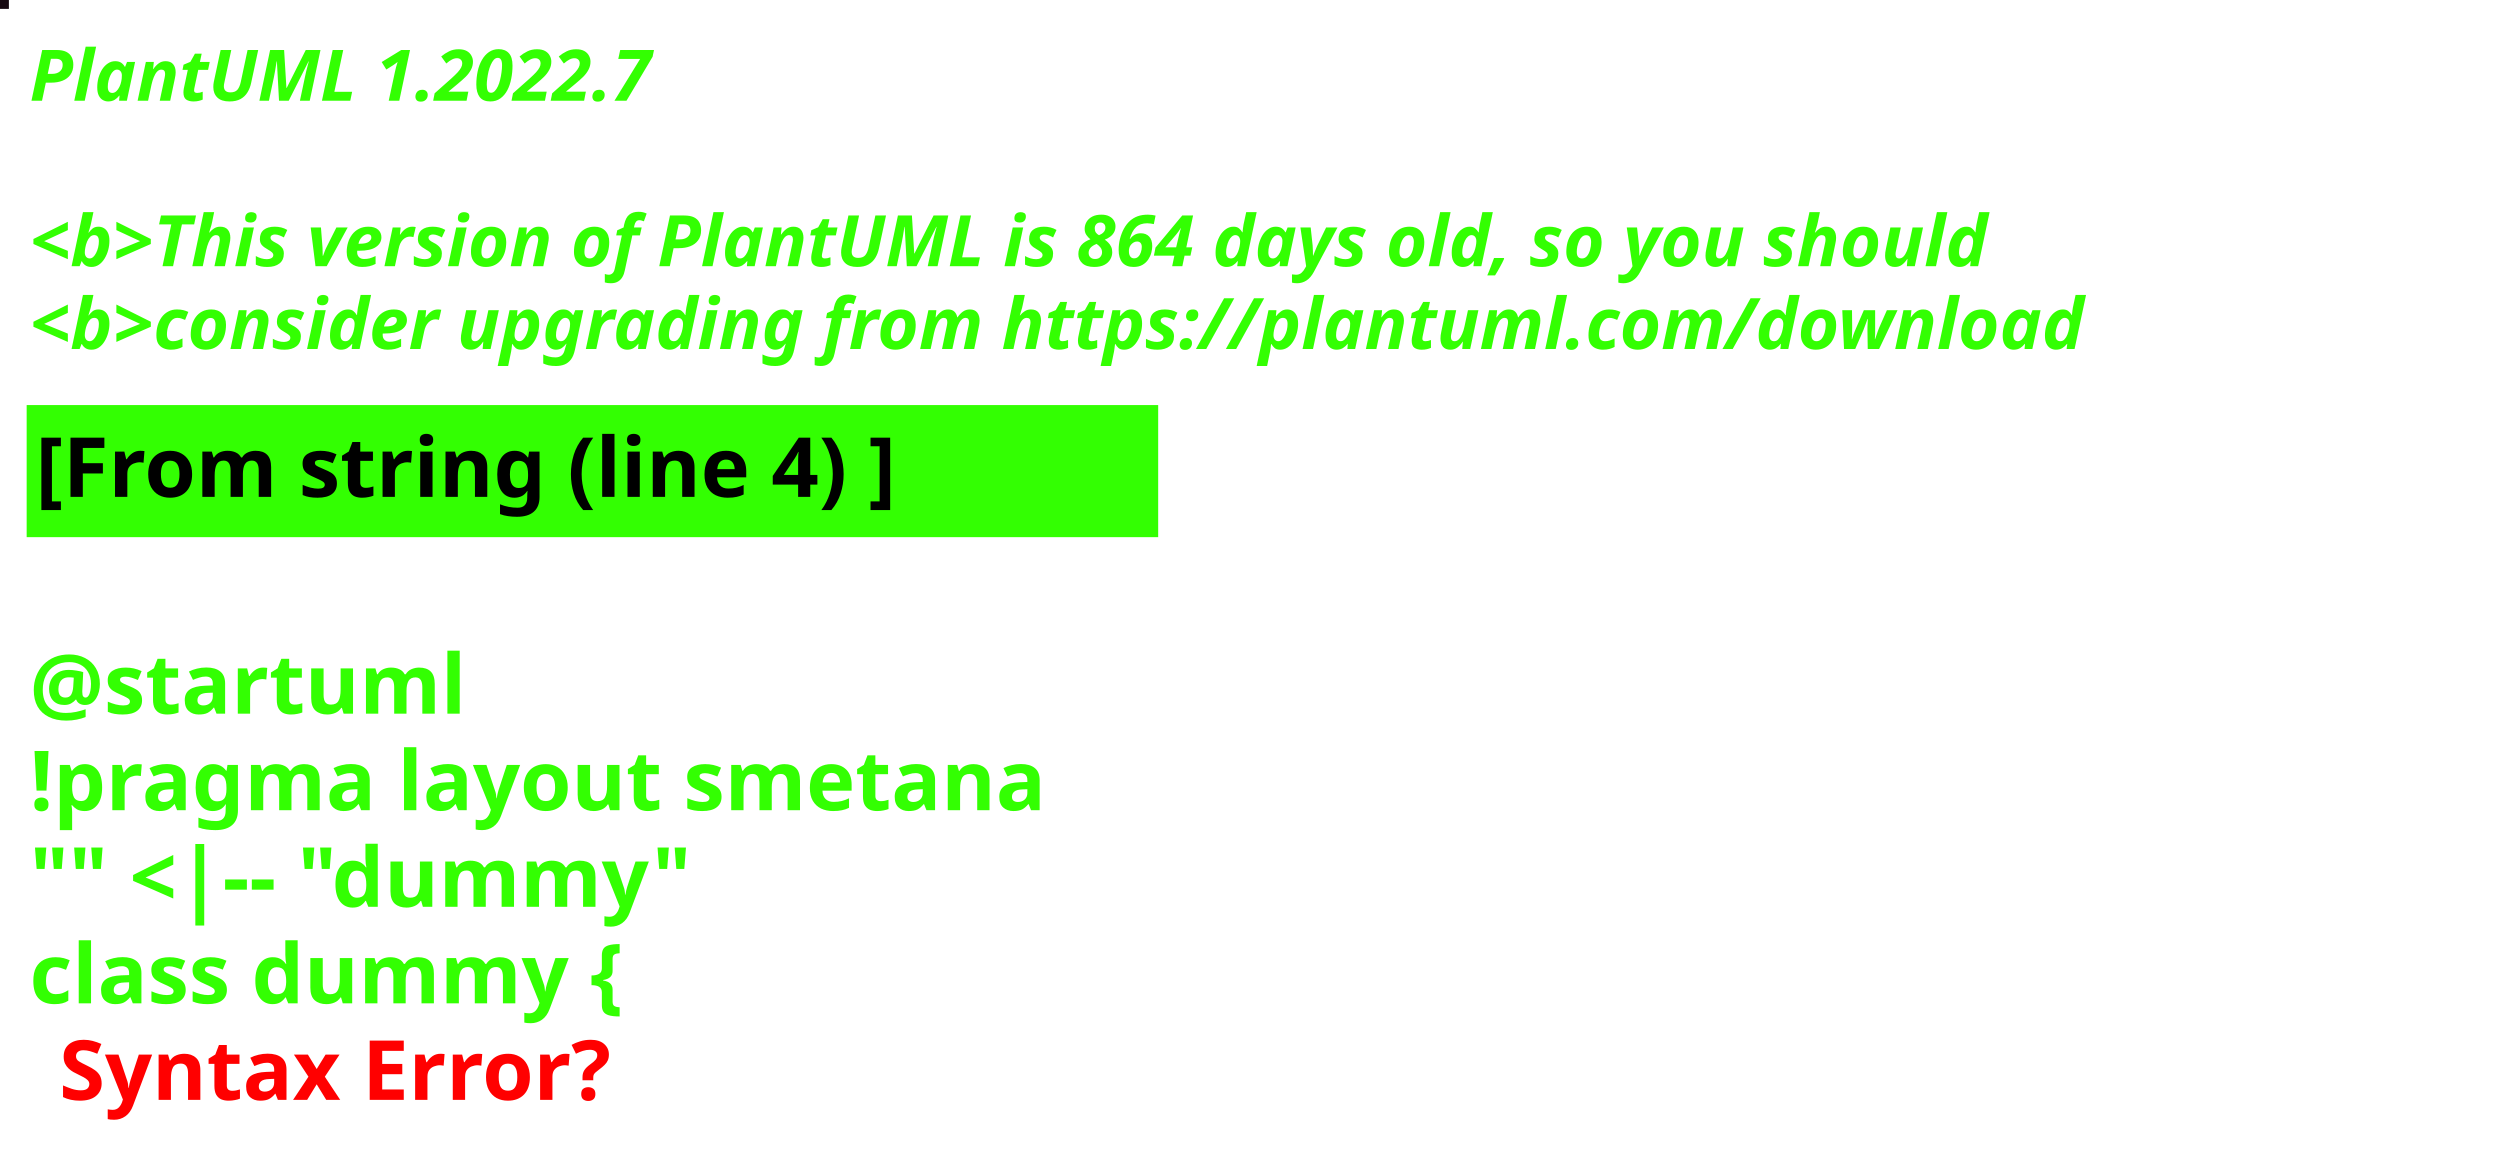
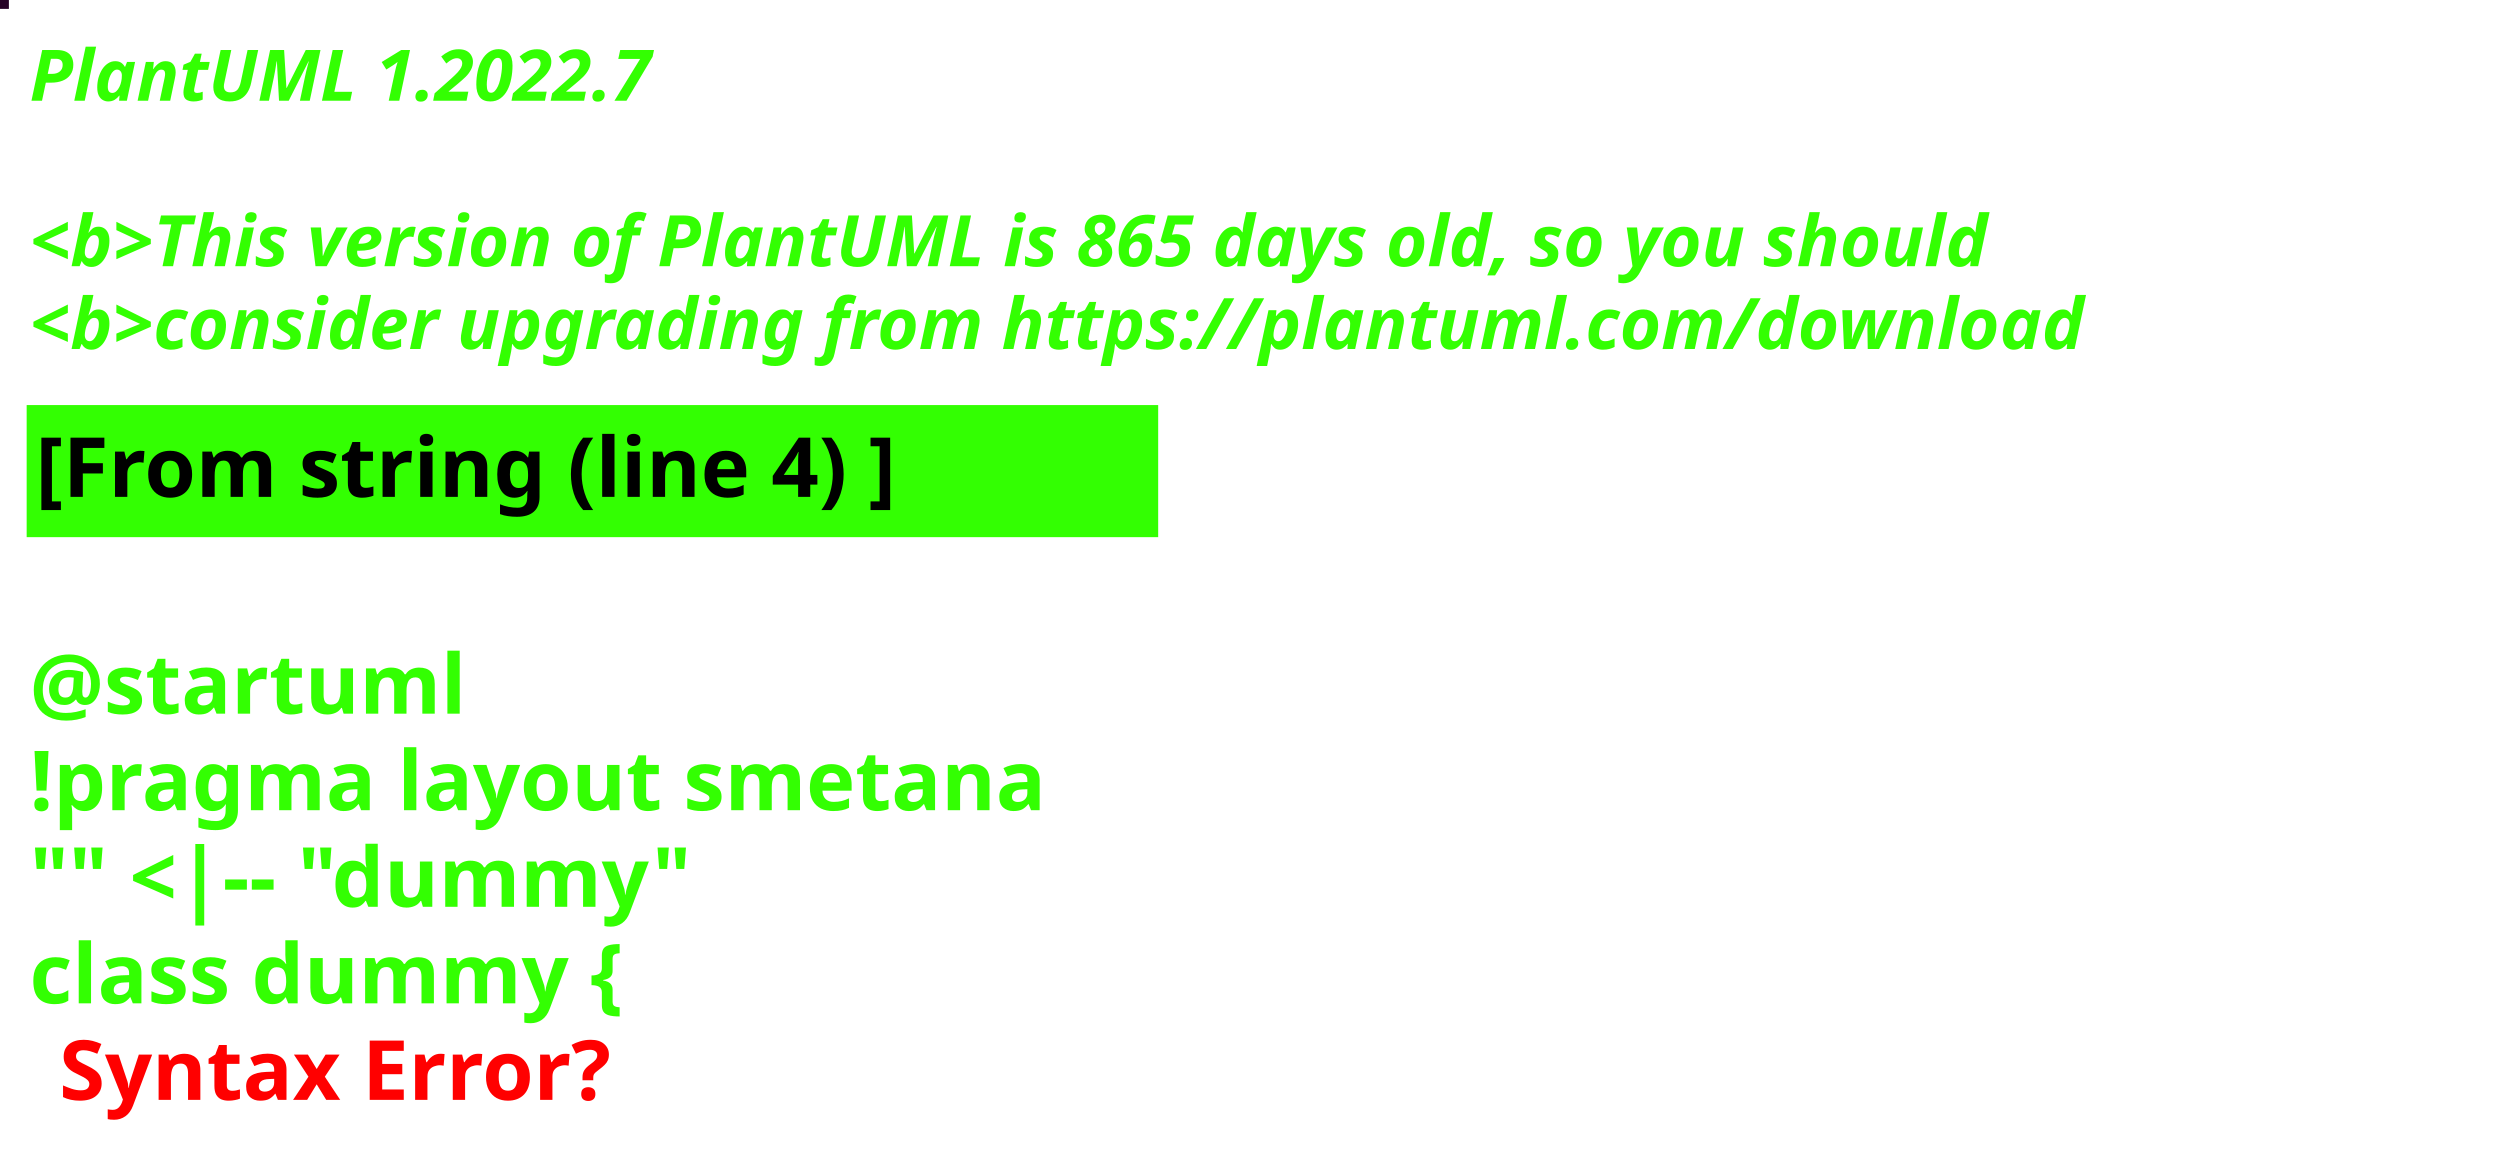
<svg xmlns="http://www.w3.org/2000/svg" contentStyleType="text/css" height="194px" preserveAspectRatio="none" style="width:422px;height:194px;background:#000000;" version="1.1" viewBox="0 0 422 194" width="422px" zoomAndPan="magnify">
  <defs />
  <g>
-     <rect fill="#170912" height="1" style="stroke:#170912;stroke-width:1.0;" width="1" x="0" y="0" />
+     <rect fill="#260226" height="1" style="stroke:#260226;stroke-width:1.0;" width="1" x="0" y="0" />
    <text fill="#33FF02" font-family="sans-serif" font-size="12" font-style="italic" font-weight="bold" lengthAdjust="spacing" textLength="127" x="5" y="17">PlantUML 1.2022.7</text>
    <text fill="#33FF02" font-family="sans-serif" font-size="12" font-style="italic" font-weight="bold" lengthAdjust="spacing" textLength="4" x="5" y="30.969"> </text>
-     <text fill="#33FF02" font-family="sans-serif" font-size="12" font-style="italic" font-weight="bold" lengthAdjust="spacing" textLength="399" x="5" y="44.938">&lt;b&gt;This version of PlantUML is 864 days old, so you should</text>
+     <text fill="#33FF02" font-family="sans-serif" font-size="12" font-style="italic" font-weight="bold" lengthAdjust="spacing" textLength="399" x="5" y="44.938">&lt;b&gt;This version of PlantUML is 865 days old, so you should</text>
    <text fill="#33FF02" font-family="sans-serif" font-size="12" font-style="italic" font-weight="bold" lengthAdjust="spacing" textLength="408" x="5" y="58.906">&lt;b&gt;consider upgrading from https://plantuml.com/download</text>
    <rect fill="#33FF02" height="21.297" style="stroke:#33FF02;stroke-width:1.0;" width="190" x="5" y="68.875" />
    <text fill="#000000" font-family="sans-serif" font-size="14" font-weight="bold" lengthAdjust="spacing" textLength="168" x="6" y="83.875">[From string (line 4) ]</text>
    <text fill="#33FF02" font-family="sans-serif" font-size="14" font-weight="bold" lengthAdjust="spacing" textLength="5" x="5" y="104.172"> </text>
    <text fill="#33FF02" font-family="sans-serif" font-size="14" font-weight="bold" lengthAdjust="spacing" textLength="79" x="5" y="120.469">@startuml</text>
    <text fill="#33FF02" font-family="sans-serif" font-size="14" font-weight="bold" lengthAdjust="spacing" textLength="190" x="5" y="136.766">!pragma layout smetana</text>
    <text fill="#33FF02" font-family="sans-serif" font-size="14" font-weight="bold" lengthAdjust="spacing" textLength="124" x="5" y="153.062">"" &lt;|-- "dummy"</text>
    <text fill="#33FF02" font-family="sans-serif" font-size="14" font-weight="bold" lengthAdjust="spacing" text-decoration="wavy underline" textLength="117" x="5" y="169.359">class dummy {</text>
    <text fill="#FF0000" font-family="sans-serif" font-size="14" font-weight="bold" lengthAdjust="spacing" textLength="106" x="10" y="185.656">Syntax Error?</text>
  </g>
</svg>
